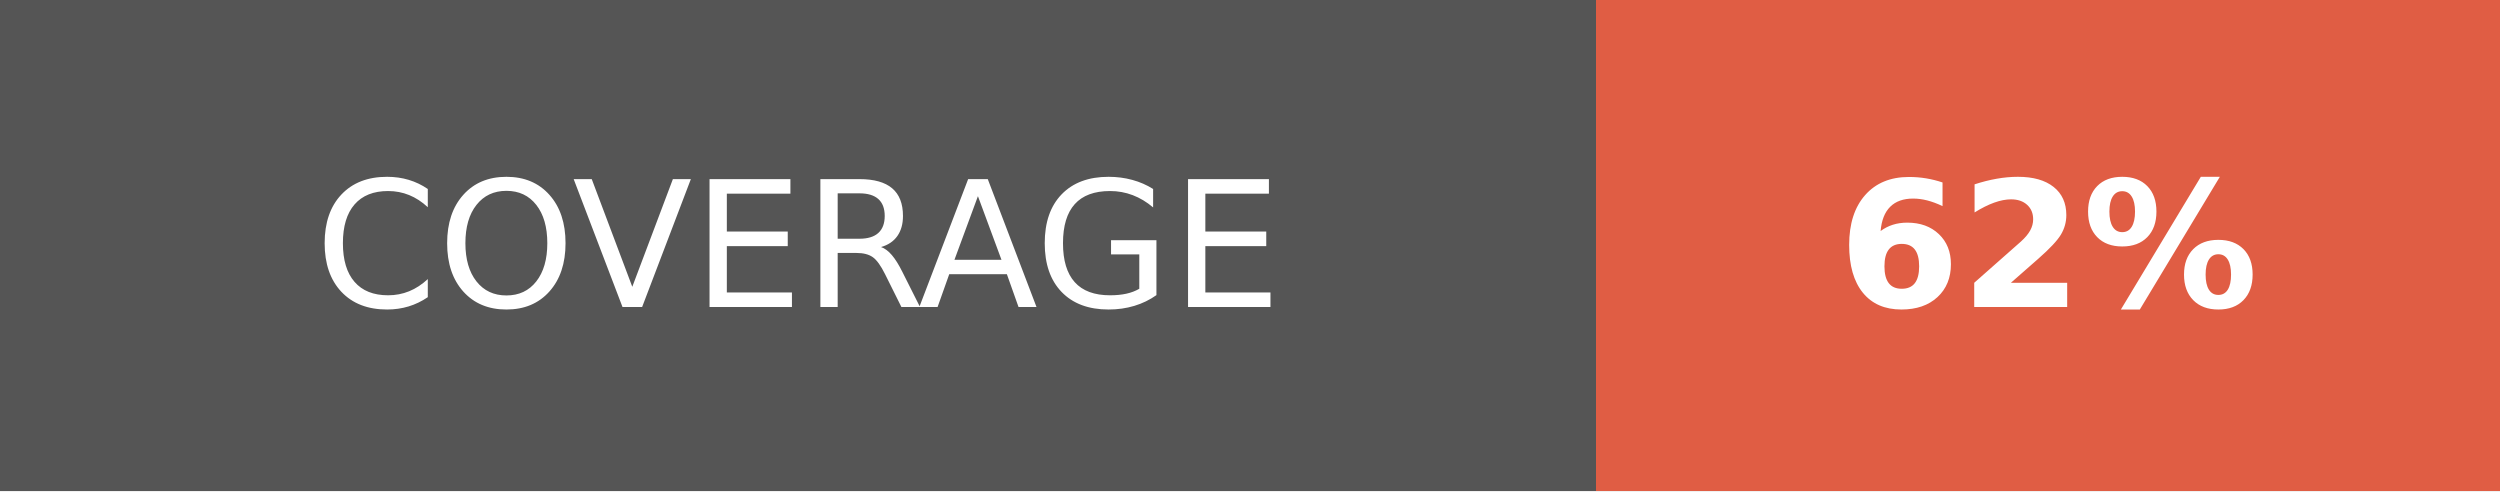
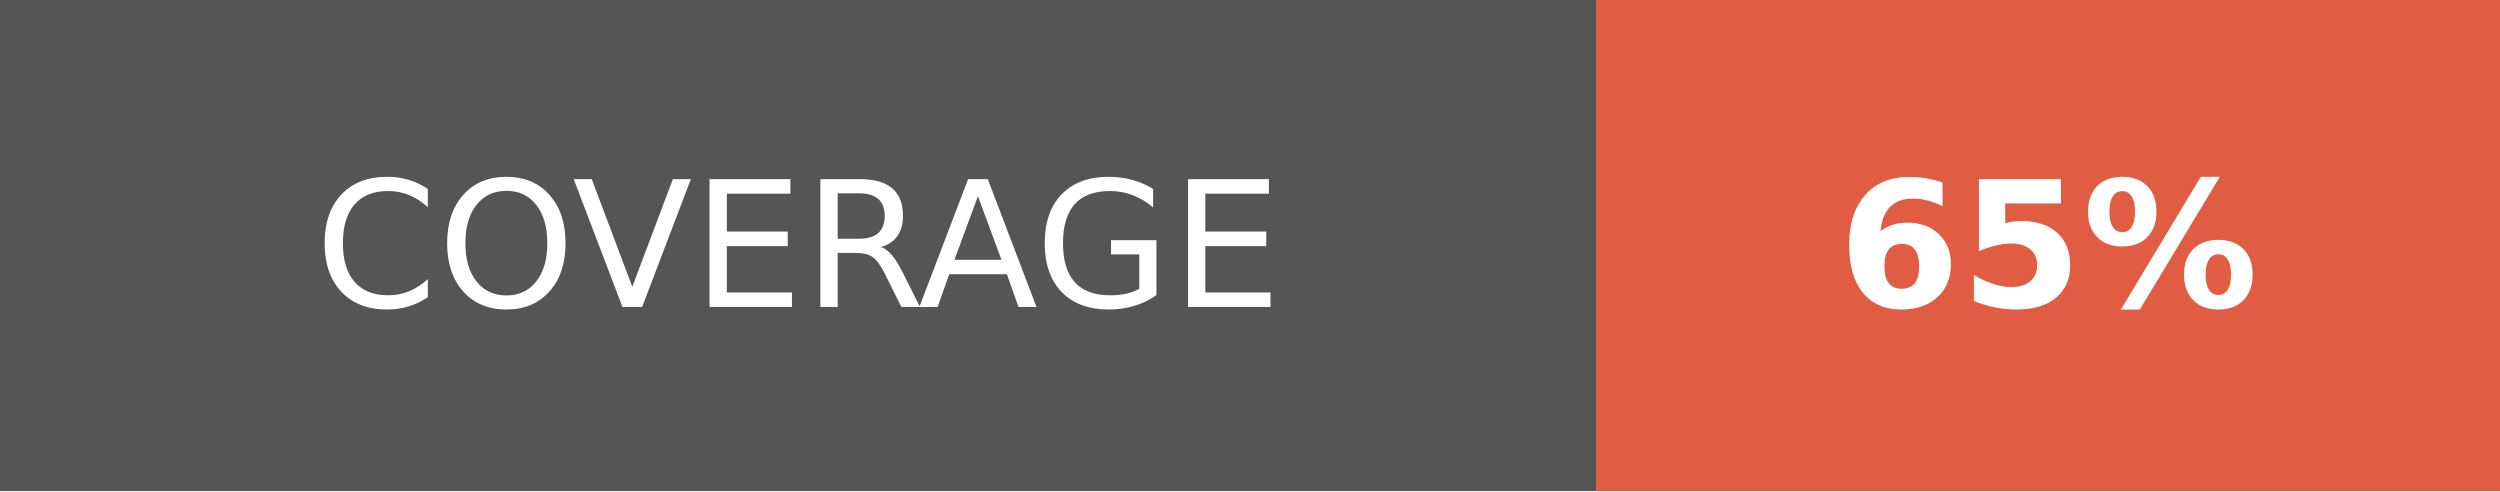
- <svg xmlns="http://www.w3.org/2000/svg" width="142.5" height="28" role="img" aria-label="COVERAGE: 62%">
+ <svg xmlns="http://www.w3.org/2000/svg" width="142.5" height="28" role="img" aria-label="COVERAGE: 65%">
  <g shape-rendering="crispEdges">
    <rect width="91" height="28" fill="#555" />
    <rect x="91" width="51.5" height="28" fill="#e05d44" />
  </g>
  <g fill="#fff" text-anchor="middle" font-family="Verdana,Geneva,DejaVu Sans,sans-serif" text-rendering="geometricPrecision" font-size="100">
    <text fill="#fff" x="455" y="175" transform="scale(.1)" textLength="670">COVERAGE</text>
-     <text fill="#fff" x="1167.5" y="175" font-weight="bold" transform="scale(.1)" textLength="275">62%</text>
+     <text fill="#fff" x="1167.5" y="175" font-weight="bold" transform="scale(.1)" textLength="275">65%</text>
  </g>
</svg>
